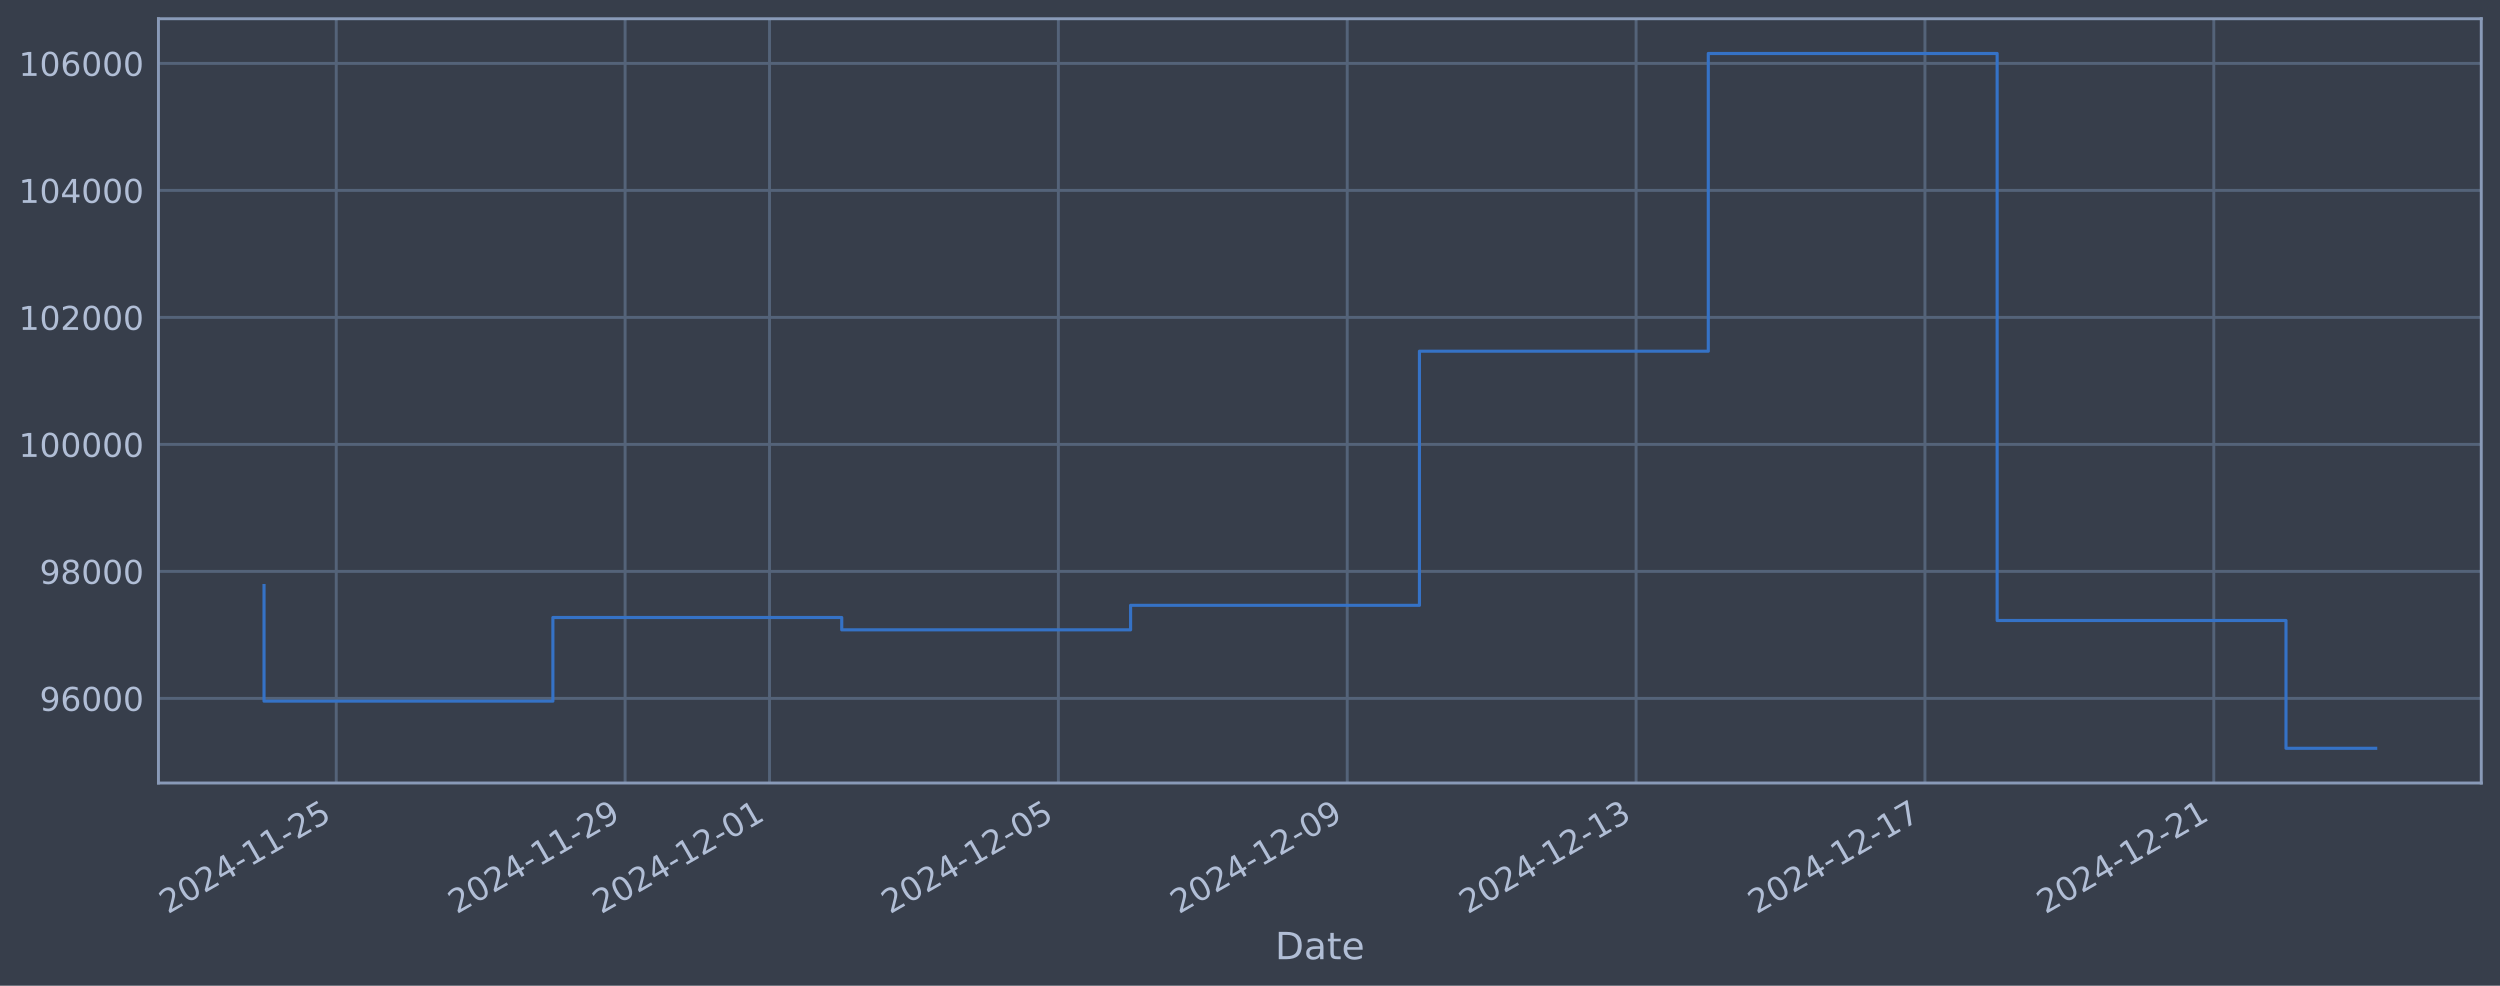
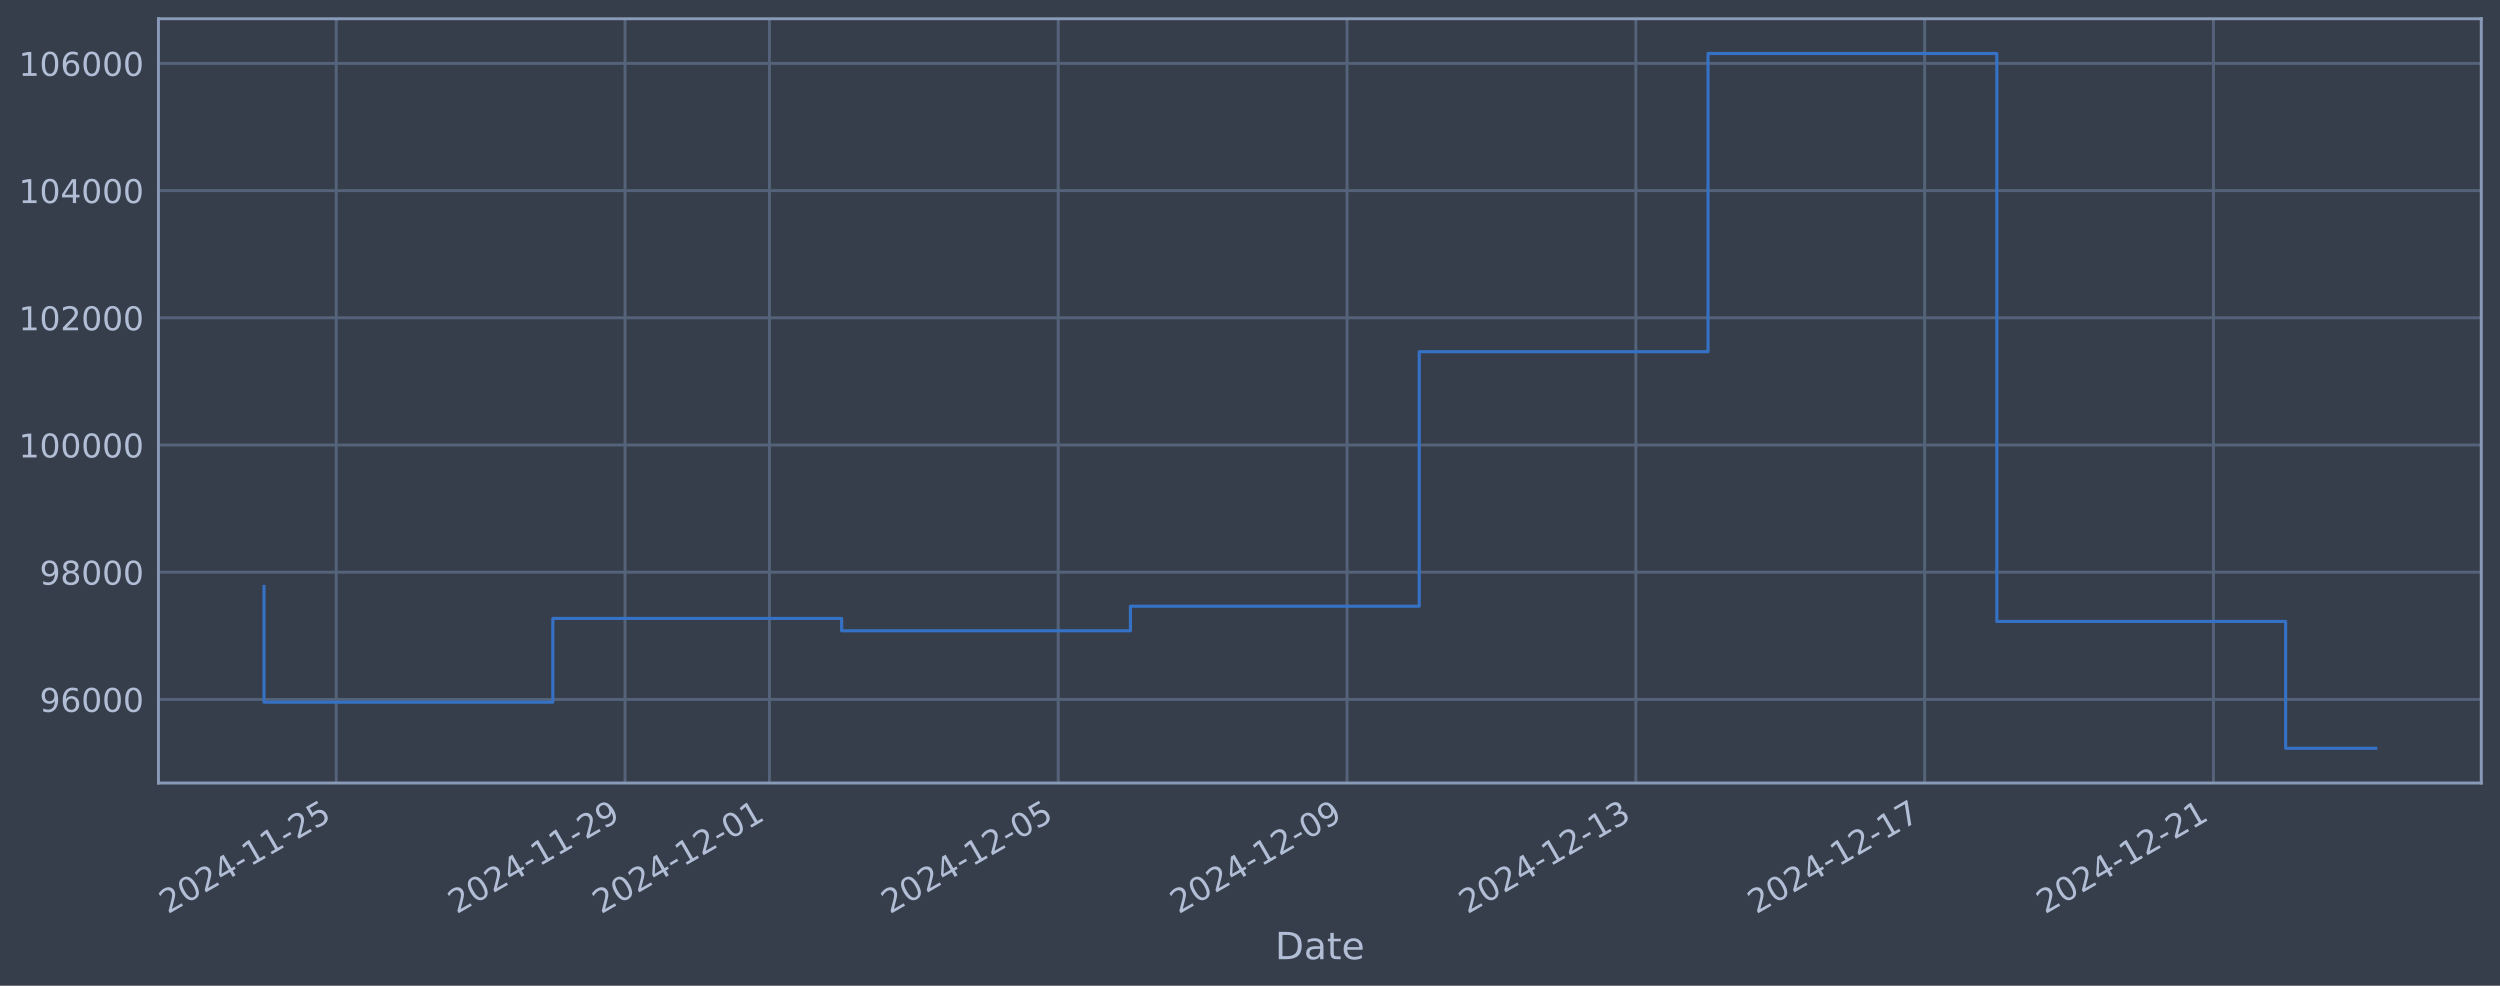
<svg xmlns="http://www.w3.org/2000/svg" xmlns:xlink="http://www.w3.org/1999/xlink" width="960.9pt" height="378.87pt" viewBox="0 0 960.9 378.87" version="1.1">
  <defs>
    <style type="text/css">*{stroke-linejoin: round; stroke-linecap: butt}</style>
  </defs>
  <g id="figure_1">
    <g id="patch_1">
      <path d="M 0 378.87  L 960.9 378.87  L 960.9 0  L 0 0  z " style="fill: #373e4b" />
    </g>
    <g id="axes_1">
      <g id="patch_2">
        <path d="M 60.901 300.96  L 953.701 300.96  L 953.701 7.2  L 60.901 7.2  z " style="fill: #373e4b" />
      </g>
      <g id="matplotlib.axis_1">
        <g id="xtick_1">
          <g id="line2d_1">
-             <path d="M 129.238 300.96  L 129.238 7.2  " clip-path="url(#pfcc293e998)" style="fill: none; stroke: #546379; stroke-width: 1.12; stroke-linecap: square" />
+             <path d="M 129.233 300.96  L 129.233 7.2  " clip-path="url(#p3226232fb6)" style="fill: none; stroke: #546379; stroke-width: 1.12; stroke-linecap: square" />
          </g>
          <g id="line2d_2" />
          <g id="text_1">
-             <g style="fill: #b1bed6" transform="translate(64.51265 351.4642) rotate(-30) scale(0.126 -0.126)">
+             <g style="fill: #b1bed6" transform="translate(64.50764 351.4642) rotate(-30) scale(0.126 -0.126)">
              <defs>
                <path id="DejaVuSans-32" d="M 1228 531  L 3431 531  L 3431 0  L 469 0  L 469 531  Q 828 903 1448 1529  Q 2069 2156 2228 2338  Q 2531 2678 2651 2914  Q 2772 3150 2772 3378  Q 2772 3750 2511 3984  Q 2250 4219 1831 4219  Q 1534 4219 1204 4116  Q 875 4013 500 3803  L 500 4441  Q 881 4594 1212 4672  Q 1544 4750 1819 4750  Q 2544 4750 2975 4387  Q 3406 4025 3406 3419  Q 3406 3131 3298 2873  Q 3191 2616 2906 2266  Q 2828 2175 2409 1742  Q 1991 1309 1228 531  z " transform="scale(0.015625)" />
                <path id="DejaVuSans-30" d="M 2034 4250  Q 1547 4250 1301 3770  Q 1056 3291 1056 2328  Q 1056 1369 1301 889  Q 1547 409 2034 409  Q 2525 409 2770 889  Q 3016 1369 3016 2328  Q 3016 3291 2770 3770  Q 2525 4250 2034 4250  z M 2034 4750  Q 2819 4750 3233 4129  Q 3647 3509 3647 2328  Q 3647 1150 3233 529  Q 2819 -91 2034 -91  Q 1250 -91 836 529  Q 422 1150 422 2328  Q 422 3509 836 4129  Q 1250 4750 2034 4750  z " transform="scale(0.015625)" />
                <path id="DejaVuSans-34" d="M 2419 4116  L 825 1625  L 2419 1625  L 2419 4116  z M 2253 4666  L 3047 4666  L 3047 1625  L 3713 1625  L 3713 1100  L 3047 1100  L 3047 0  L 2419 0  L 2419 1100  L 313 1100  L 313 1709  L 2253 4666  z " transform="scale(0.015625)" />
                <path id="DejaVuSans-2d" d="M 313 2009  L 1997 2009  L 1997 1497  L 313 1497  L 313 2009  z " transform="scale(0.015625)" />
                <path id="DejaVuSans-31" d="M 794 531  L 1825 531  L 1825 4091  L 703 3866  L 703 4441  L 1819 4666  L 2450 4666  L 2450 531  L 3481 531  L 3481 0  L 794 0  L 794 531  z " transform="scale(0.015625)" />
                <path id="DejaVuSans-35" d="M 691 4666  L 3169 4666  L 3169 4134  L 1269 4134  L 1269 2991  Q 1406 3038 1543 3061  Q 1681 3084 1819 3084  Q 2600 3084 3056 2656  Q 3513 2228 3513 1497  Q 3513 744 3044 326  Q 2575 -91 1722 -91  Q 1428 -91 1123 -41  Q 819 9 494 109  L 494 744  Q 775 591 1075 516  Q 1375 441 1709 441  Q 2250 441 2565 725  Q 2881 1009 2881 1497  Q 2881 1984 2565 2268  Q 2250 2553 1709 2553  Q 1456 2553 1204 2497  Q 953 2441 691 2322  L 691 4666  z " transform="scale(0.015625)" />
              </defs>
              <use xlink:href="#DejaVuSans-32" />
              <use xlink:href="#DejaVuSans-30" transform="translate(63.62305 0)" />
              <use xlink:href="#DejaVuSans-32" transform="translate(127.2461 0)" />
              <use xlink:href="#DejaVuSans-34" transform="translate(190.8691 0)" />
              <use xlink:href="#DejaVuSans-2d" transform="translate(254.4922 0)" />
              <use xlink:href="#DejaVuSans-31" transform="translate(290.5762 0)" />
              <use xlink:href="#DejaVuSans-31" transform="translate(354.1992 0)" />
              <use xlink:href="#DejaVuSans-2d" transform="translate(417.8223 0)" />
              <use xlink:href="#DejaVuSans-32" transform="translate(453.9062 0)" />
              <use xlink:href="#DejaVuSans-35" transform="translate(517.5293 0)" />
            </g>
          </g>
        </g>
        <g id="xtick_2">
          <g id="line2d_3">
-             <path d="M 240.262 300.96  L 240.262 7.2  " clip-path="url(#pfcc293e998)" style="fill: none; stroke: #546379; stroke-width: 1.12; stroke-linecap: square" />
+             <path d="M 240.236 300.96  L 240.236 7.2  " clip-path="url(#p3226232fb6)" style="fill: none; stroke: #546379; stroke-width: 1.12; stroke-linecap: square" />
          </g>
          <g id="line2d_4" />
          <g id="text_2">
-             <g style="fill: #b1bed6" transform="translate(175.536 351.4642) rotate(-30) scale(0.126 -0.126)">
+             <g style="fill: #b1bed6" transform="translate(175.511 351.4642) rotate(-30) scale(0.126 -0.126)">
              <defs>
                <path id="DejaVuSans-39" d="M 703 97  L 703 672  Q 941 559 1184 500  Q 1428 441 1663 441  Q 2288 441 2617 861  Q 2947 1281 2994 2138  Q 2813 1869 2534 1725  Q 2256 1581 1919 1581  Q 1219 1581 811 2004  Q 403 2428 403 3163  Q 403 3881 828 4315  Q 1253 4750 1959 4750  Q 2769 4750 3195 4129  Q 3622 3509 3622 2328  Q 3622 1225 3098 567  Q 2575 -91 1691 -91  Q 1453 -91 1209 -44  Q 966 3 703 97  z M 1959 2075  Q 2384 2075 2632 2365  Q 2881 2656 2881 3163  Q 2881 3666 2632 3958  Q 2384 4250 1959 4250  Q 1534 4250 1286 3958  Q 1038 3666 1038 3163  Q 1038 2656 1286 2365  Q 1534 2075 1959 2075  z " transform="scale(0.015625)" />
              </defs>
              <use xlink:href="#DejaVuSans-32" />
              <use xlink:href="#DejaVuSans-30" transform="translate(63.62305 0)" />
              <use xlink:href="#DejaVuSans-32" transform="translate(127.2461 0)" />
              <use xlink:href="#DejaVuSans-34" transform="translate(190.8691 0)" />
              <use xlink:href="#DejaVuSans-2d" transform="translate(254.4922 0)" />
              <use xlink:href="#DejaVuSans-31" transform="translate(290.5762 0)" />
              <use xlink:href="#DejaVuSans-31" transform="translate(354.1992 0)" />
              <use xlink:href="#DejaVuSans-2d" transform="translate(417.8223 0)" />
              <use xlink:href="#DejaVuSans-32" transform="translate(453.9062 0)" />
              <use xlink:href="#DejaVuSans-39" transform="translate(517.5293 0)" />
            </g>
          </g>
        </g>
        <g id="xtick_3">
          <g id="line2d_5">
-             <path d="M 295.773 300.96  L 295.773 7.2  " clip-path="url(#pfcc293e998)" style="fill: none; stroke: #546379; stroke-width: 1.12; stroke-linecap: square" />
+             <path d="M 295.738 300.96  L 295.738 7.2  " clip-path="url(#p3226232fb6)" style="fill: none; stroke: #546379; stroke-width: 1.12; stroke-linecap: square" />
          </g>
          <g id="line2d_6" />
          <g id="text_3">
-             <g style="fill: #b1bed6" transform="translate(231.0477 351.4642) rotate(-30) scale(0.126 -0.126)">
+             <g style="fill: #b1bed6" transform="translate(231.0126 351.4642) rotate(-30) scale(0.126 -0.126)">
              <use xlink:href="#DejaVuSans-32" />
              <use xlink:href="#DejaVuSans-30" transform="translate(63.62305 0)" />
              <use xlink:href="#DejaVuSans-32" transform="translate(127.2461 0)" />
              <use xlink:href="#DejaVuSans-34" transform="translate(190.8691 0)" />
              <use xlink:href="#DejaVuSans-2d" transform="translate(254.4922 0)" />
              <use xlink:href="#DejaVuSans-31" transform="translate(290.5762 0)" />
              <use xlink:href="#DejaVuSans-32" transform="translate(354.1992 0)" />
              <use xlink:href="#DejaVuSans-2d" transform="translate(417.8223 0)" />
              <use xlink:href="#DejaVuSans-30" transform="translate(453.9062 0)" />
              <use xlink:href="#DejaVuSans-31" transform="translate(517.5293 0)" />
            </g>
          </g>
        </g>
        <g id="xtick_4">
          <g id="line2d_7">
-             <path d="M 406.797 300.96  L 406.797 7.2  " clip-path="url(#pfcc293e998)" style="fill: none; stroke: #546379; stroke-width: 1.12; stroke-linecap: square" />
+             <path d="M 406.741 300.96  L 406.741 7.2  " clip-path="url(#p3226232fb6)" style="fill: none; stroke: #546379; stroke-width: 1.12; stroke-linecap: square" />
          </g>
          <g id="line2d_8" />
          <g id="text_4">
-             <g style="fill: #b1bed6" transform="translate(342.0711 351.4642) rotate(-30) scale(0.126 -0.126)">
+             <g style="fill: #b1bed6" transform="translate(342.016 351.4642) rotate(-30) scale(0.126 -0.126)">
              <use xlink:href="#DejaVuSans-32" />
              <use xlink:href="#DejaVuSans-30" transform="translate(63.62305 0)" />
              <use xlink:href="#DejaVuSans-32" transform="translate(127.2461 0)" />
              <use xlink:href="#DejaVuSans-34" transform="translate(190.8691 0)" />
              <use xlink:href="#DejaVuSans-2d" transform="translate(254.4922 0)" />
              <use xlink:href="#DejaVuSans-31" transform="translate(290.5762 0)" />
              <use xlink:href="#DejaVuSans-32" transform="translate(354.1992 0)" />
              <use xlink:href="#DejaVuSans-2d" transform="translate(417.8223 0)" />
              <use xlink:href="#DejaVuSans-30" transform="translate(453.9062 0)" />
              <use xlink:href="#DejaVuSans-35" transform="translate(517.5293 0)" />
            </g>
          </g>
        </g>
        <g id="xtick_5">
          <g id="line2d_9">
-             <path d="M 517.82 300.96  L 517.82 7.2  " clip-path="url(#pfcc293e998)" style="fill: none; stroke: #546379; stroke-width: 1.12; stroke-linecap: square" />
+             <path d="M 517.745 300.96  L 517.745 7.2  " clip-path="url(#p3226232fb6)" style="fill: none; stroke: #546379; stroke-width: 1.12; stroke-linecap: square" />
          </g>
          <g id="line2d_10" />
          <g id="text_5">
-             <g style="fill: #b1bed6" transform="translate(453.0944 351.4642) rotate(-30) scale(0.126 -0.126)">
+             <g style="fill: #b1bed6" transform="translate(453.0193 351.4642) rotate(-30) scale(0.126 -0.126)">
              <use xlink:href="#DejaVuSans-32" />
              <use xlink:href="#DejaVuSans-30" transform="translate(63.62305 0)" />
              <use xlink:href="#DejaVuSans-32" transform="translate(127.2461 0)" />
              <use xlink:href="#DejaVuSans-34" transform="translate(190.8691 0)" />
              <use xlink:href="#DejaVuSans-2d" transform="translate(254.4922 0)" />
              <use xlink:href="#DejaVuSans-31" transform="translate(290.5762 0)" />
              <use xlink:href="#DejaVuSans-32" transform="translate(354.1992 0)" />
              <use xlink:href="#DejaVuSans-2d" transform="translate(417.8223 0)" />
              <use xlink:href="#DejaVuSans-30" transform="translate(453.9062 0)" />
              <use xlink:href="#DejaVuSans-39" transform="translate(517.5293 0)" />
            </g>
          </g>
        </g>
        <g id="xtick_6">
          <g id="line2d_11">
-             <path d="M 628.843 300.96  L 628.843 7.2  " clip-path="url(#pfcc293e998)" style="fill: none; stroke: #546379; stroke-width: 1.12; stroke-linecap: square" />
+             <path d="M 628.748 300.96  L 628.748 7.2  " clip-path="url(#p3226232fb6)" style="fill: none; stroke: #546379; stroke-width: 1.12; stroke-linecap: square" />
          </g>
          <g id="line2d_12" />
          <g id="text_6">
-             <g style="fill: #b1bed6" transform="translate(564.1178 351.4642) rotate(-30) scale(0.126 -0.126)">
+             <g style="fill: #b1bed6" transform="translate(564.0226 351.4642) rotate(-30) scale(0.126 -0.126)">
              <defs>
                <path id="DejaVuSans-33" d="M 2597 2516  Q 3050 2419 3304 2112  Q 3559 1806 3559 1356  Q 3559 666 3084 287  Q 2609 -91 1734 -91  Q 1441 -91 1130 -33  Q 819 25 488 141  L 488 750  Q 750 597 1062 519  Q 1375 441 1716 441  Q 2309 441 2620 675  Q 2931 909 2931 1356  Q 2931 1769 2642 2001  Q 2353 2234 1838 2234  L 1294 2234  L 1294 2753  L 1863 2753  Q 2328 2753 2575 2939  Q 2822 3125 2822 3475  Q 2822 3834 2567 4026  Q 2313 4219 1838 4219  Q 1578 4219 1281 4162  Q 984 4106 628 3988  L 628 4550  Q 988 4650 1302 4700  Q 1616 4750 1894 4750  Q 2613 4750 3031 4423  Q 3450 4097 3450 3541  Q 3450 3153 3228 2886  Q 3006 2619 2597 2516  z " transform="scale(0.015625)" />
              </defs>
              <use xlink:href="#DejaVuSans-32" />
              <use xlink:href="#DejaVuSans-30" transform="translate(63.62305 0)" />
              <use xlink:href="#DejaVuSans-32" transform="translate(127.2461 0)" />
              <use xlink:href="#DejaVuSans-34" transform="translate(190.8691 0)" />
              <use xlink:href="#DejaVuSans-2d" transform="translate(254.4922 0)" />
              <use xlink:href="#DejaVuSans-31" transform="translate(290.5762 0)" />
              <use xlink:href="#DejaVuSans-32" transform="translate(354.1992 0)" />
              <use xlink:href="#DejaVuSans-2d" transform="translate(417.8223 0)" />
              <use xlink:href="#DejaVuSans-31" transform="translate(453.9062 0)" />
              <use xlink:href="#DejaVuSans-33" transform="translate(517.5293 0)" />
            </g>
          </g>
        </g>
        <g id="xtick_7">
          <g id="line2d_13">
-             <path d="M 739.867 300.96  L 739.867 7.2  " clip-path="url(#pfcc293e998)" style="fill: none; stroke: #546379; stroke-width: 1.12; stroke-linecap: square" />
+             <path d="M 739.751 300.96  L 739.751 7.2  " clip-path="url(#p3226232fb6)" style="fill: none; stroke: #546379; stroke-width: 1.12; stroke-linecap: square" />
          </g>
          <g id="line2d_14" />
          <g id="text_7">
-             <g style="fill: #b1bed6" transform="translate(675.1412 351.4642) rotate(-30) scale(0.126 -0.126)">
+             <g style="fill: #b1bed6" transform="translate(675.026 351.4642) rotate(-30) scale(0.126 -0.126)">
              <defs>
                <path id="DejaVuSans-37" d="M 525 4666  L 3525 4666  L 3525 4397  L 1831 0  L 1172 0  L 2766 4134  L 525 4134  L 525 4666  z " transform="scale(0.015625)" />
              </defs>
              <use xlink:href="#DejaVuSans-32" />
              <use xlink:href="#DejaVuSans-30" transform="translate(63.62305 0)" />
              <use xlink:href="#DejaVuSans-32" transform="translate(127.2461 0)" />
              <use xlink:href="#DejaVuSans-34" transform="translate(190.8691 0)" />
              <use xlink:href="#DejaVuSans-2d" transform="translate(254.4922 0)" />
              <use xlink:href="#DejaVuSans-31" transform="translate(290.5762 0)" />
              <use xlink:href="#DejaVuSans-32" transform="translate(354.1992 0)" />
              <use xlink:href="#DejaVuSans-2d" transform="translate(417.8223 0)" />
              <use xlink:href="#DejaVuSans-31" transform="translate(453.9062 0)" />
              <use xlink:href="#DejaVuSans-37" transform="translate(517.5293 0)" />
            </g>
          </g>
        </g>
        <g id="xtick_8">
          <g id="line2d_15">
-             <path d="M 850.89 300.96  L 850.89 7.2  " clip-path="url(#pfcc293e998)" style="fill: none; stroke: #546379; stroke-width: 1.12; stroke-linecap: square" />
+             <path d="M 850.755 300.96  L 850.755 7.2  " clip-path="url(#p3226232fb6)" style="fill: none; stroke: #546379; stroke-width: 1.12; stroke-linecap: square" />
          </g>
          <g id="line2d_16" />
          <g id="text_8">
-             <g style="fill: #b1bed6" transform="translate(786.1645 351.4642) rotate(-30) scale(0.126 -0.126)">
+             <g style="fill: #b1bed6" transform="translate(786.0293 351.4642) rotate(-30) scale(0.126 -0.126)">
              <use xlink:href="#DejaVuSans-32" />
              <use xlink:href="#DejaVuSans-30" transform="translate(63.62305 0)" />
              <use xlink:href="#DejaVuSans-32" transform="translate(127.2461 0)" />
              <use xlink:href="#DejaVuSans-34" transform="translate(190.8691 0)" />
              <use xlink:href="#DejaVuSans-2d" transform="translate(254.4922 0)" />
              <use xlink:href="#DejaVuSans-31" transform="translate(290.5762 0)" />
              <use xlink:href="#DejaVuSans-32" transform="translate(354.1992 0)" />
              <use xlink:href="#DejaVuSans-2d" transform="translate(417.8223 0)" />
              <use xlink:href="#DejaVuSans-32" transform="translate(453.9062 0)" />
              <use xlink:href="#DejaVuSans-31" transform="translate(517.5293 0)" />
            </g>
          </g>
        </g>
        <g id="text_9">
          <g style="fill: #b1bed6" transform="translate(490.0914 368.6753) scale(0.144 -0.144)">
            <defs>
              <path id="DejaVuSans-44" d="M 1259 4147  L 1259 519  L 2022 519  Q 2988 519 3436 956  Q 3884 1394 3884 2338  Q 3884 3275 3436 3711  Q 2988 4147 2022 4147  L 1259 4147  z M 628 4666  L 1925 4666  Q 3281 4666 3915 4102  Q 4550 3538 4550 2338  Q 4550 1131 3912 565  Q 3275 0 1925 0  L 628 0  L 628 4666  z " transform="scale(0.015625)" />
              <path id="DejaVuSans-61" d="M 2194 1759  Q 1497 1759 1228 1600  Q 959 1441 959 1056  Q 959 750 1161 570  Q 1363 391 1709 391  Q 2188 391 2477 730  Q 2766 1069 2766 1631  L 2766 1759  L 2194 1759  z M 3341 1997  L 3341 0  L 2766 0  L 2766 531  Q 2569 213 2275 61  Q 1981 -91 1556 -91  Q 1019 -91 701 211  Q 384 513 384 1019  Q 384 1609 779 1909  Q 1175 2209 1959 2209  L 2766 2209  L 2766 2266  Q 2766 2663 2505 2880  Q 2244 3097 1772 3097  Q 1472 3097 1187 3025  Q 903 2953 641 2809  L 641 3341  Q 956 3463 1253 3523  Q 1550 3584 1831 3584  Q 2591 3584 2966 3190  Q 3341 2797 3341 1997  z " transform="scale(0.015625)" />
              <path id="DejaVuSans-74" d="M 1172 4494  L 1172 3500  L 2356 3500  L 2356 3053  L 1172 3053  L 1172 1153  Q 1172 725 1289 603  Q 1406 481 1766 481  L 2356 481  L 2356 0  L 1766 0  Q 1100 0 847 248  Q 594 497 594 1153  L 594 3053  L 172 3053  L 172 3500  L 594 3500  L 594 4494  L 1172 4494  z " transform="scale(0.015625)" />
              <path id="DejaVuSans-65" d="M 3597 1894  L 3597 1613  L 953 1613  Q 991 1019 1311 708  Q 1631 397 2203 397  Q 2534 397 2845 478  Q 3156 559 3463 722  L 3463 178  Q 3153 47 2828 -22  Q 2503 -91 2169 -91  Q 1331 -91 842 396  Q 353 884 353 1716  Q 353 2575 817 3079  Q 1281 3584 2069 3584  Q 2775 3584 3186 3129  Q 3597 2675 3597 1894  z M 3022 2063  Q 3016 2534 2758 2815  Q 2500 3097 2075 3097  Q 1594 3097 1305 2825  Q 1016 2553 972 2059  L 3022 2063  z " transform="scale(0.015625)" />
            </defs>
            <use xlink:href="#DejaVuSans-44" />
            <use xlink:href="#DejaVuSans-61" transform="translate(77.00195 0)" />
            <use xlink:href="#DejaVuSans-74" transform="translate(138.2812 0)" />
            <use xlink:href="#DejaVuSans-65" transform="translate(177.4902 0)" />
          </g>
        </g>
      </g>
      <g id="matplotlib.axis_2">
        <g id="ytick_1">
          <g id="line2d_17">
-             <path d="M 60.901 268.438  L 953.701 268.438  " clip-path="url(#pfcc293e998)" style="fill: none; stroke: #546379; stroke-width: 1.12; stroke-linecap: square" />
+             <path d="M 60.901 268.833  L 953.701 268.833  " clip-path="url(#p3226232fb6)" style="fill: none; stroke: #546379; stroke-width: 1.12; stroke-linecap: square" />
          </g>
          <g id="line2d_18" />
          <g id="text_10">
-             <g style="fill: #b1bed6" transform="translate(15.21675 273.2251) scale(0.126 -0.126)">
+             <g style="fill: #b1bed6" transform="translate(15.21675 273.6204) scale(0.126 -0.126)">
              <defs>
                <path id="DejaVuSans-36" d="M 2113 2584  Q 1688 2584 1439 2293  Q 1191 2003 1191 1497  Q 1191 994 1439 701  Q 1688 409 2113 409  Q 2538 409 2786 701  Q 3034 994 3034 1497  Q 3034 2003 2786 2293  Q 2538 2584 2113 2584  z M 3366 4563  L 3366 3988  Q 3128 4100 2886 4159  Q 2644 4219 2406 4219  Q 1781 4219 1451 3797  Q 1122 3375 1075 2522  Q 1259 2794 1537 2939  Q 1816 3084 2150 3084  Q 2853 3084 3261 2657  Q 3669 2231 3669 1497  Q 3669 778 3244 343  Q 2819 -91 2113 -91  Q 1303 -91 875 529  Q 447 1150 447 2328  Q 447 3434 972 4092  Q 1497 4750 2381 4750  Q 2619 4750 2861 4703  Q 3103 4656 3366 4563  z " transform="scale(0.015625)" />
              </defs>
              <use xlink:href="#DejaVuSans-39" />
              <use xlink:href="#DejaVuSans-36" transform="translate(63.62305 0)" />
              <use xlink:href="#DejaVuSans-30" transform="translate(127.2461 0)" />
              <use xlink:href="#DejaVuSans-30" transform="translate(190.8691 0)" />
              <use xlink:href="#DejaVuSans-30" transform="translate(254.4922 0)" />
            </g>
          </g>
        </g>
        <g id="ytick_2">
          <g id="line2d_19">
-             <path d="M 60.901 219.623  L 953.701 219.623  " clip-path="url(#pfcc293e998)" style="fill: none; stroke: #546379; stroke-width: 1.12; stroke-linecap: square" />
+             <path d="M 60.901 219.94  L 953.701 219.94  " clip-path="url(#p3226232fb6)" style="fill: none; stroke: #546379; stroke-width: 1.12; stroke-linecap: square" />
          </g>
          <g id="line2d_20" />
          <g id="text_11">
-             <g style="fill: #b1bed6" transform="translate(15.21675 224.4096) scale(0.126 -0.126)">
+             <g style="fill: #b1bed6" transform="translate(15.21675 224.727) scale(0.126 -0.126)">
              <defs>
                <path id="DejaVuSans-38" d="M 2034 2216  Q 1584 2216 1326 1975  Q 1069 1734 1069 1313  Q 1069 891 1326 650  Q 1584 409 2034 409  Q 2484 409 2743 651  Q 3003 894 3003 1313  Q 3003 1734 2745 1975  Q 2488 2216 2034 2216  z M 1403 2484  Q 997 2584 770 2862  Q 544 3141 544 3541  Q 544 4100 942 4425  Q 1341 4750 2034 4750  Q 2731 4750 3128 4425  Q 3525 4100 3525 3541  Q 3525 3141 3298 2862  Q 3072 2584 2669 2484  Q 3125 2378 3379 2068  Q 3634 1759 3634 1313  Q 3634 634 3220 271  Q 2806 -91 2034 -91  Q 1263 -91 848 271  Q 434 634 434 1313  Q 434 1759 690 2068  Q 947 2378 1403 2484  z M 1172 3481  Q 1172 3119 1398 2916  Q 1625 2713 2034 2713  Q 2441 2713 2670 2916  Q 2900 3119 2900 3481  Q 2900 3844 2670 4047  Q 2441 4250 2034 4250  Q 1625 4250 1398 4047  Q 1172 3844 1172 3481  z " transform="scale(0.015625)" />
              </defs>
              <use xlink:href="#DejaVuSans-39" />
              <use xlink:href="#DejaVuSans-38" transform="translate(63.62305 0)" />
              <use xlink:href="#DejaVuSans-30" transform="translate(127.2461 0)" />
              <use xlink:href="#DejaVuSans-30" transform="translate(190.8691 0)" />
              <use xlink:href="#DejaVuSans-30" transform="translate(254.4922 0)" />
            </g>
          </g>
        </g>
        <g id="ytick_3">
          <g id="line2d_21">
-             <path d="M 60.901 170.807  L 953.701 170.807  " clip-path="url(#pfcc293e998)" style="fill: none; stroke: #546379; stroke-width: 1.12; stroke-linecap: square" />
+             <path d="M 60.901 171.047  L 953.701 171.047  " clip-path="url(#p3226232fb6)" style="fill: none; stroke: #546379; stroke-width: 1.12; stroke-linecap: square" />
          </g>
          <g id="line2d_22" />
          <g id="text_12">
-             <g style="fill: #b1bed6" transform="translate(7.2 175.5941) scale(0.126 -0.126)">
+             <g style="fill: #b1bed6" transform="translate(7.2 175.8337) scale(0.126 -0.126)">
              <use xlink:href="#DejaVuSans-31" />
              <use xlink:href="#DejaVuSans-30" transform="translate(63.62305 0)" />
              <use xlink:href="#DejaVuSans-30" transform="translate(127.2461 0)" />
              <use xlink:href="#DejaVuSans-30" transform="translate(190.8691 0)" />
              <use xlink:href="#DejaVuSans-30" transform="translate(254.4922 0)" />
              <use xlink:href="#DejaVuSans-30" transform="translate(318.1152 0)" />
            </g>
          </g>
        </g>
        <g id="ytick_4">
          <g id="line2d_23">
-             <path d="M 60.901 121.992  L 953.701 121.992  " clip-path="url(#pfcc293e998)" style="fill: none; stroke: #546379; stroke-width: 1.12; stroke-linecap: square" />
+             <path d="M 60.901 122.153  L 953.701 122.153  " clip-path="url(#p3226232fb6)" style="fill: none; stroke: #546379; stroke-width: 1.12; stroke-linecap: square" />
          </g>
          <g id="line2d_24" />
          <g id="text_13">
-             <g style="fill: #b1bed6" transform="translate(7.2 126.7786) scale(0.126 -0.126)">
+             <g style="fill: #b1bed6" transform="translate(7.2 126.9403) scale(0.126 -0.126)">
              <use xlink:href="#DejaVuSans-31" />
              <use xlink:href="#DejaVuSans-30" transform="translate(63.62305 0)" />
              <use xlink:href="#DejaVuSans-32" transform="translate(127.2461 0)" />
              <use xlink:href="#DejaVuSans-30" transform="translate(190.8691 0)" />
              <use xlink:href="#DejaVuSans-30" transform="translate(254.4922 0)" />
              <use xlink:href="#DejaVuSans-30" transform="translate(318.1152 0)" />
            </g>
          </g>
        </g>
        <g id="ytick_5">
          <g id="line2d_25">
-             <path d="M 60.901 73.176  L 953.701 73.176  " clip-path="url(#pfcc293e998)" style="fill: none; stroke: #546379; stroke-width: 1.12; stroke-linecap: square" />
+             <path d="M 60.901 73.26  L 953.701 73.26  " clip-path="url(#p3226232fb6)" style="fill: none; stroke: #546379; stroke-width: 1.12; stroke-linecap: square" />
          </g>
          <g id="line2d_26" />
          <g id="text_14">
-             <g style="fill: #b1bed6" transform="translate(7.2 77.9631) scale(0.126 -0.126)">
+             <g style="fill: #b1bed6" transform="translate(7.2 78.04701) scale(0.126 -0.126)">
              <use xlink:href="#DejaVuSans-31" />
              <use xlink:href="#DejaVuSans-30" transform="translate(63.62305 0)" />
              <use xlink:href="#DejaVuSans-34" transform="translate(127.2461 0)" />
              <use xlink:href="#DejaVuSans-30" transform="translate(190.8691 0)" />
              <use xlink:href="#DejaVuSans-30" transform="translate(254.4922 0)" />
              <use xlink:href="#DejaVuSans-30" transform="translate(318.1152 0)" />
            </g>
          </g>
        </g>
        <g id="ytick_6">
          <g id="line2d_27">
-             <path d="M 60.901 24.361  L 953.701 24.361  " clip-path="url(#pfcc293e998)" style="fill: none; stroke: #546379; stroke-width: 1.12; stroke-linecap: square" />
+             <path d="M 60.901 24.367  L 953.701 24.367  " clip-path="url(#p3226232fb6)" style="fill: none; stroke: #546379; stroke-width: 1.12; stroke-linecap: square" />
          </g>
          <g id="line2d_28" />
          <g id="text_15">
-             <g style="fill: #b1bed6" transform="translate(7.2 29.1476) scale(0.126 -0.126)">
+             <g style="fill: #b1bed6" transform="translate(7.2 29.15367) scale(0.126 -0.126)">
              <use xlink:href="#DejaVuSans-31" />
              <use xlink:href="#DejaVuSans-30" transform="translate(63.62305 0)" />
              <use xlink:href="#DejaVuSans-36" transform="translate(127.2461 0)" />
              <use xlink:href="#DejaVuSans-30" transform="translate(190.8691 0)" />
              <use xlink:href="#DejaVuSans-30" transform="translate(254.4922 0)" />
              <use xlink:href="#DejaVuSans-30" transform="translate(318.1152 0)" />
            </g>
          </g>
        </g>
      </g>
      <g id="line2d_29">
-         <path d="M 101.482 225.067  L 101.482 269.488  L 212.506 269.488  L 212.506 237.352  L 323.529 237.352  L 323.529 242.089  L 434.552 242.089  L 434.552 232.667  L 545.576 232.667  L 545.576 134.988  L 656.599 134.988  L 656.599 20.553  L 767.622 20.553  L 767.622 238.501  L 878.646 238.501  L 878.646 287.607  L 913.119 287.607  " clip-path="url(#pfcc293e998)" style="fill: none; stroke: #3572c6; stroke-width: 1.2; stroke-linecap: square" />
+         <path d="M 101.482 225.393  L 101.482 269.885  L 212.486 269.885  L 212.486 237.698  L 323.489 237.698  L 323.489 242.442  L 434.492 242.442  L 434.492 233.006  L 545.496 233.006  L 545.496 135.17  L 656.499 135.17  L 656.499 20.553  L 767.502 20.553  L 767.502 238.849  L 878.506 238.849  L 878.506 287.607  L 913.119 287.607  " clip-path="url(#p3226232fb6)" style="fill: none; stroke: #3572c6; stroke-width: 1.2; stroke-linecap: square" />
      </g>
      <g id="patch_3">
        <path d="M 60.901 300.96  L 60.901 7.2  " style="fill: none; stroke: #899ab8; stroke-width: 1.12; stroke-linejoin: miter; stroke-linecap: square" />
      </g>
      <g id="patch_4">
        <path d="M 953.701 300.96  L 953.701 7.2  " style="fill: none; stroke: #899ab8; stroke-width: 1.12; stroke-linejoin: miter; stroke-linecap: square" />
      </g>
      <g id="patch_5">
        <path d="M 60.901 300.96  L 953.701 300.96  " style="fill: none; stroke: #899ab8; stroke-width: 1.12; stroke-linejoin: miter; stroke-linecap: square" />
      </g>
      <g id="patch_6">
        <path d="M 60.901 7.2  L 953.701 7.2  " style="fill: none; stroke: #899ab8; stroke-width: 1.12; stroke-linejoin: miter; stroke-linecap: square" />
      </g>
    </g>
  </g>
  <defs>
-     <clipPath id="pfcc293e998">
+     <clipPath id="p3226232fb6">
      <rect x="60.901" y="7.2" width="892.8" height="293.76" />
    </clipPath>
  </defs>
</svg>
